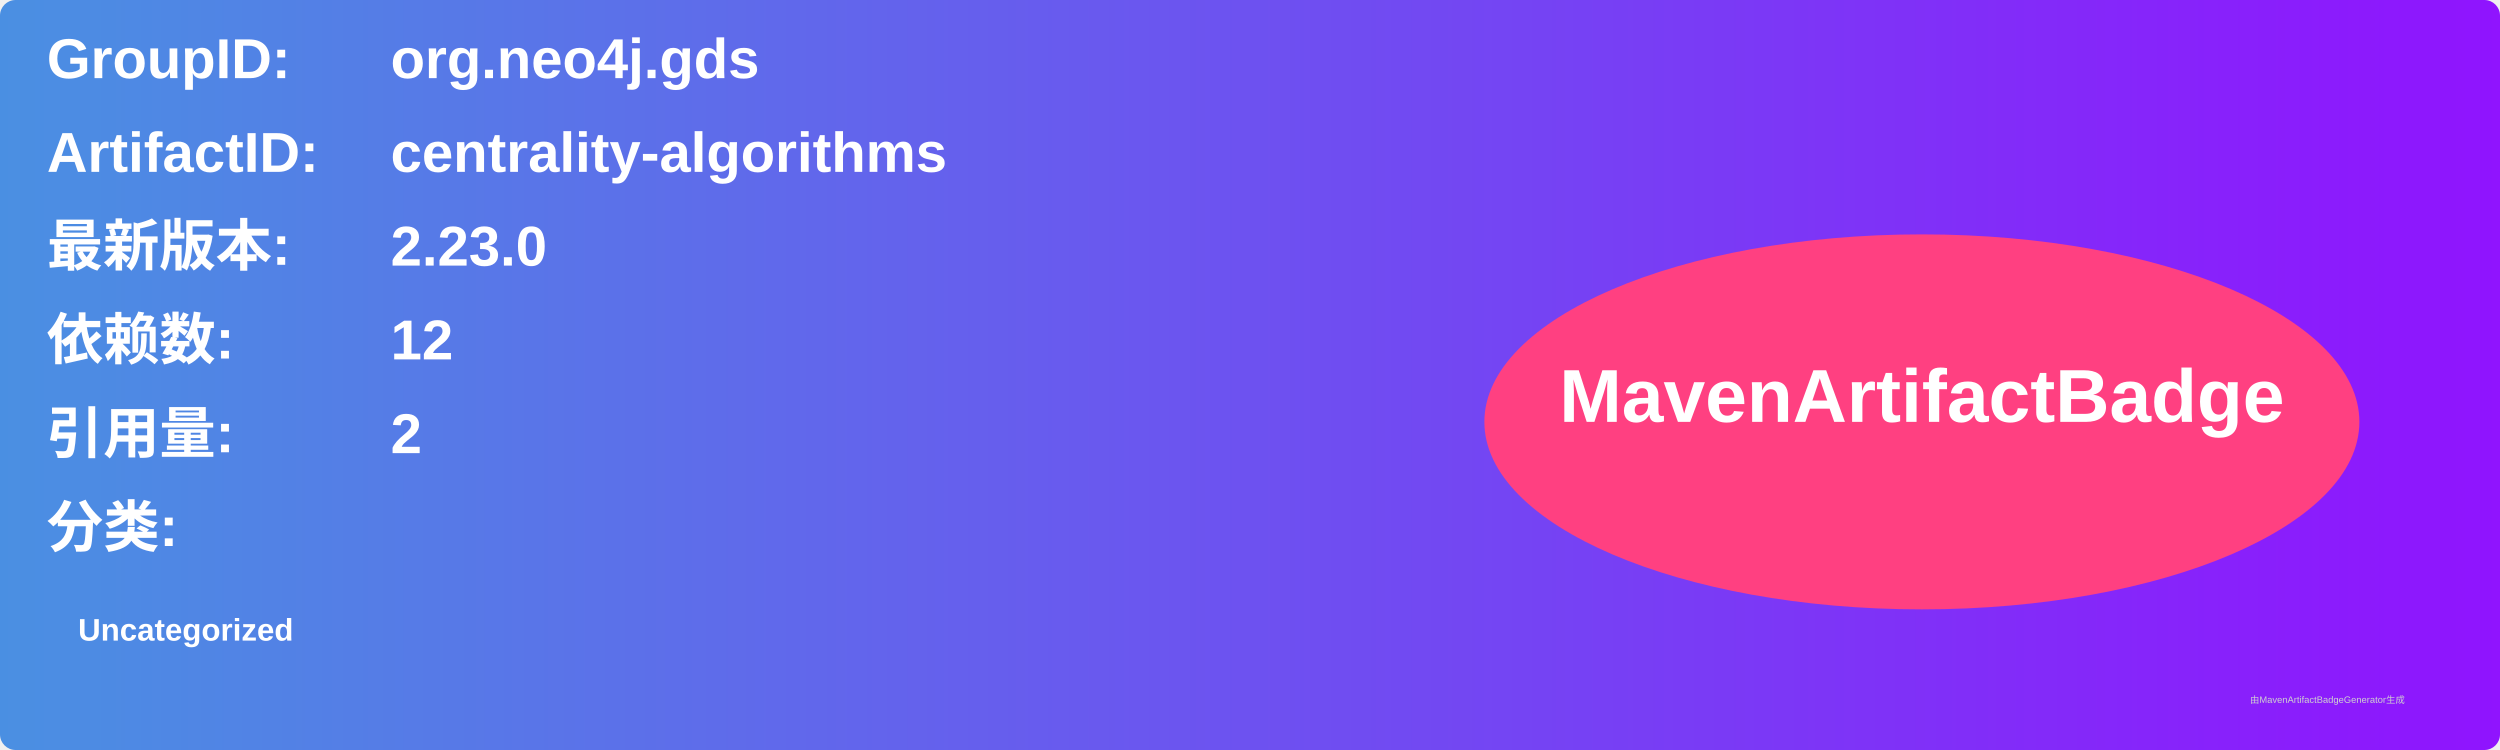
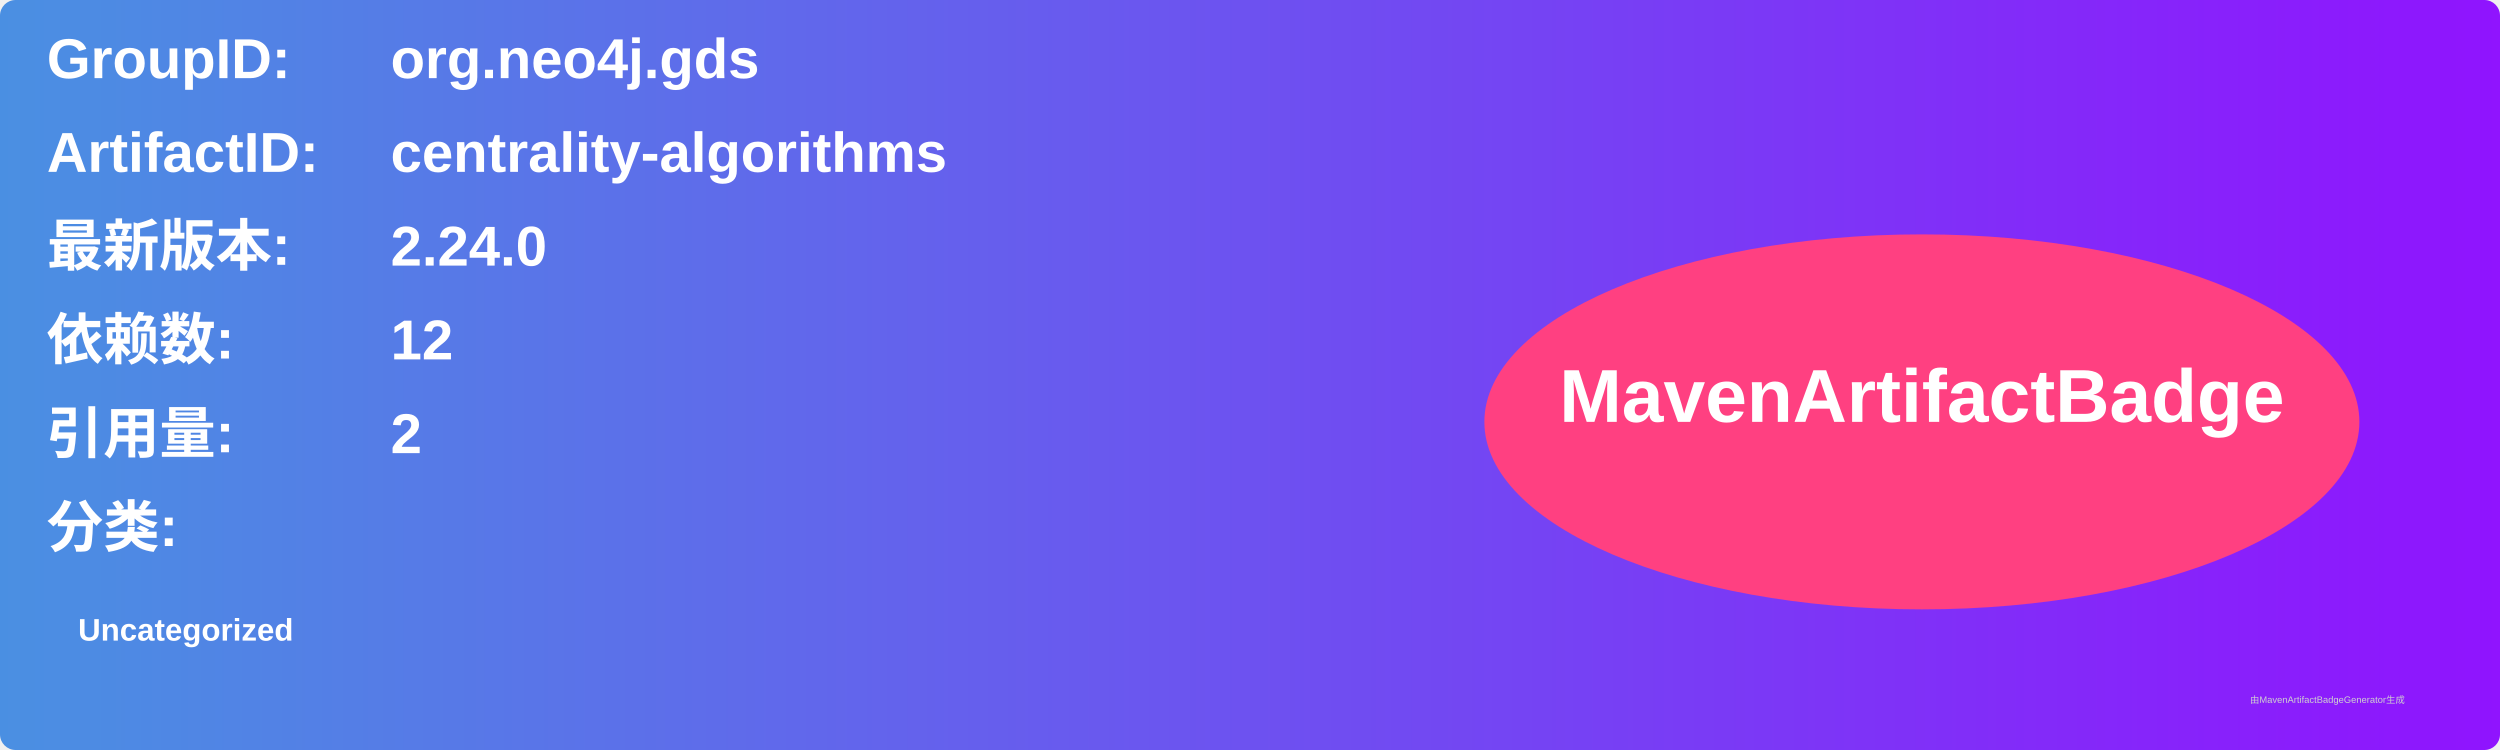
<svg xmlns="http://www.w3.org/2000/svg" width="800" height="240" viewBox="0 0 800 240">
  <linearGradient id="grad" x1="0%" y1="0%" x2="100%" y2="0%">
    <stop offset="0%" stop-color="#4a90e2" />
    <stop offset="100%" stop-color="#9013fe" />
  </linearGradient>
  <rect width="100%" height="100%" rx="5" ry="5" fill="url(#grad)" />
  <g transform="translate(15, 15)">
    <text x="0" y="10" font-family="Arial" font-size="18" fill="white" font-weight="bold" width="260">GroupID:</text>
    <text x="110" y="10" font-family="Arial" font-size="18" fill="white" font-weight="bold" width="460">org.neo4j.gds</text>
    <text x="0" y="40" font-family="Arial" font-size="18" fill="white" font-weight="bold" width="260">ArtifactID:</text>
    <text x="110" y="40" font-family="Arial" font-size="18" fill="white" font-weight="bold" width="460">centrality-algorithms</text>
    <text x="0" y="70" font-family="Arial" font-size="18" fill="white" font-weight="bold">最新版本:</text>
    <text x="110" y="70" font-family="Arial" font-size="18" fill="white" font-weight="bold">
-       <tspan font-weight="bold">2.23.0</tspan>
+       <tspan font-weight="bold">2.24.0</tspan>
    </text>
    <text x="0" y="100" font-family="Arial" font-size="18" fill="white" font-weight="bold">依赖数: </text>
    <text x="110" y="100" font-family="Arial" font-size="18" fill="white">
      <tspan font-weight="bold">12</tspan>
    </text>
    <text x="0" y="130" font-family="Arial" font-size="18" fill="white" font-weight="bold">引用量: </text>
    <text x="110" y="130" font-family="Arial" font-size="18" fill="white">
      <tspan font-weight="bold">2</tspan>
    </text>
    <text x="0" y="160" font-family="Arial" font-size="18" fill="white" font-weight="bold">分类:</text>
    <text x="10" y="190" font-family="Arial" font-size="10" fill="white">
      <tspan font-weight="bold">Uncategorized</tspan>
    </text>
    <ellipse cx="600" cy="120" rx="140" ry="60" fill="#ff4081" />
    <text x="600" y="120" text-anchor="middle" font-family="Arial" font-size="24" fill="white" font-weight="bold">MavenArtifactBadge</text>
  </g>
  <text x="720" y="225" font-family="Arial" font-size="3" fill="#d0d0d0">由MavenArtifactBadgeGenerator生成</text>
</svg>
